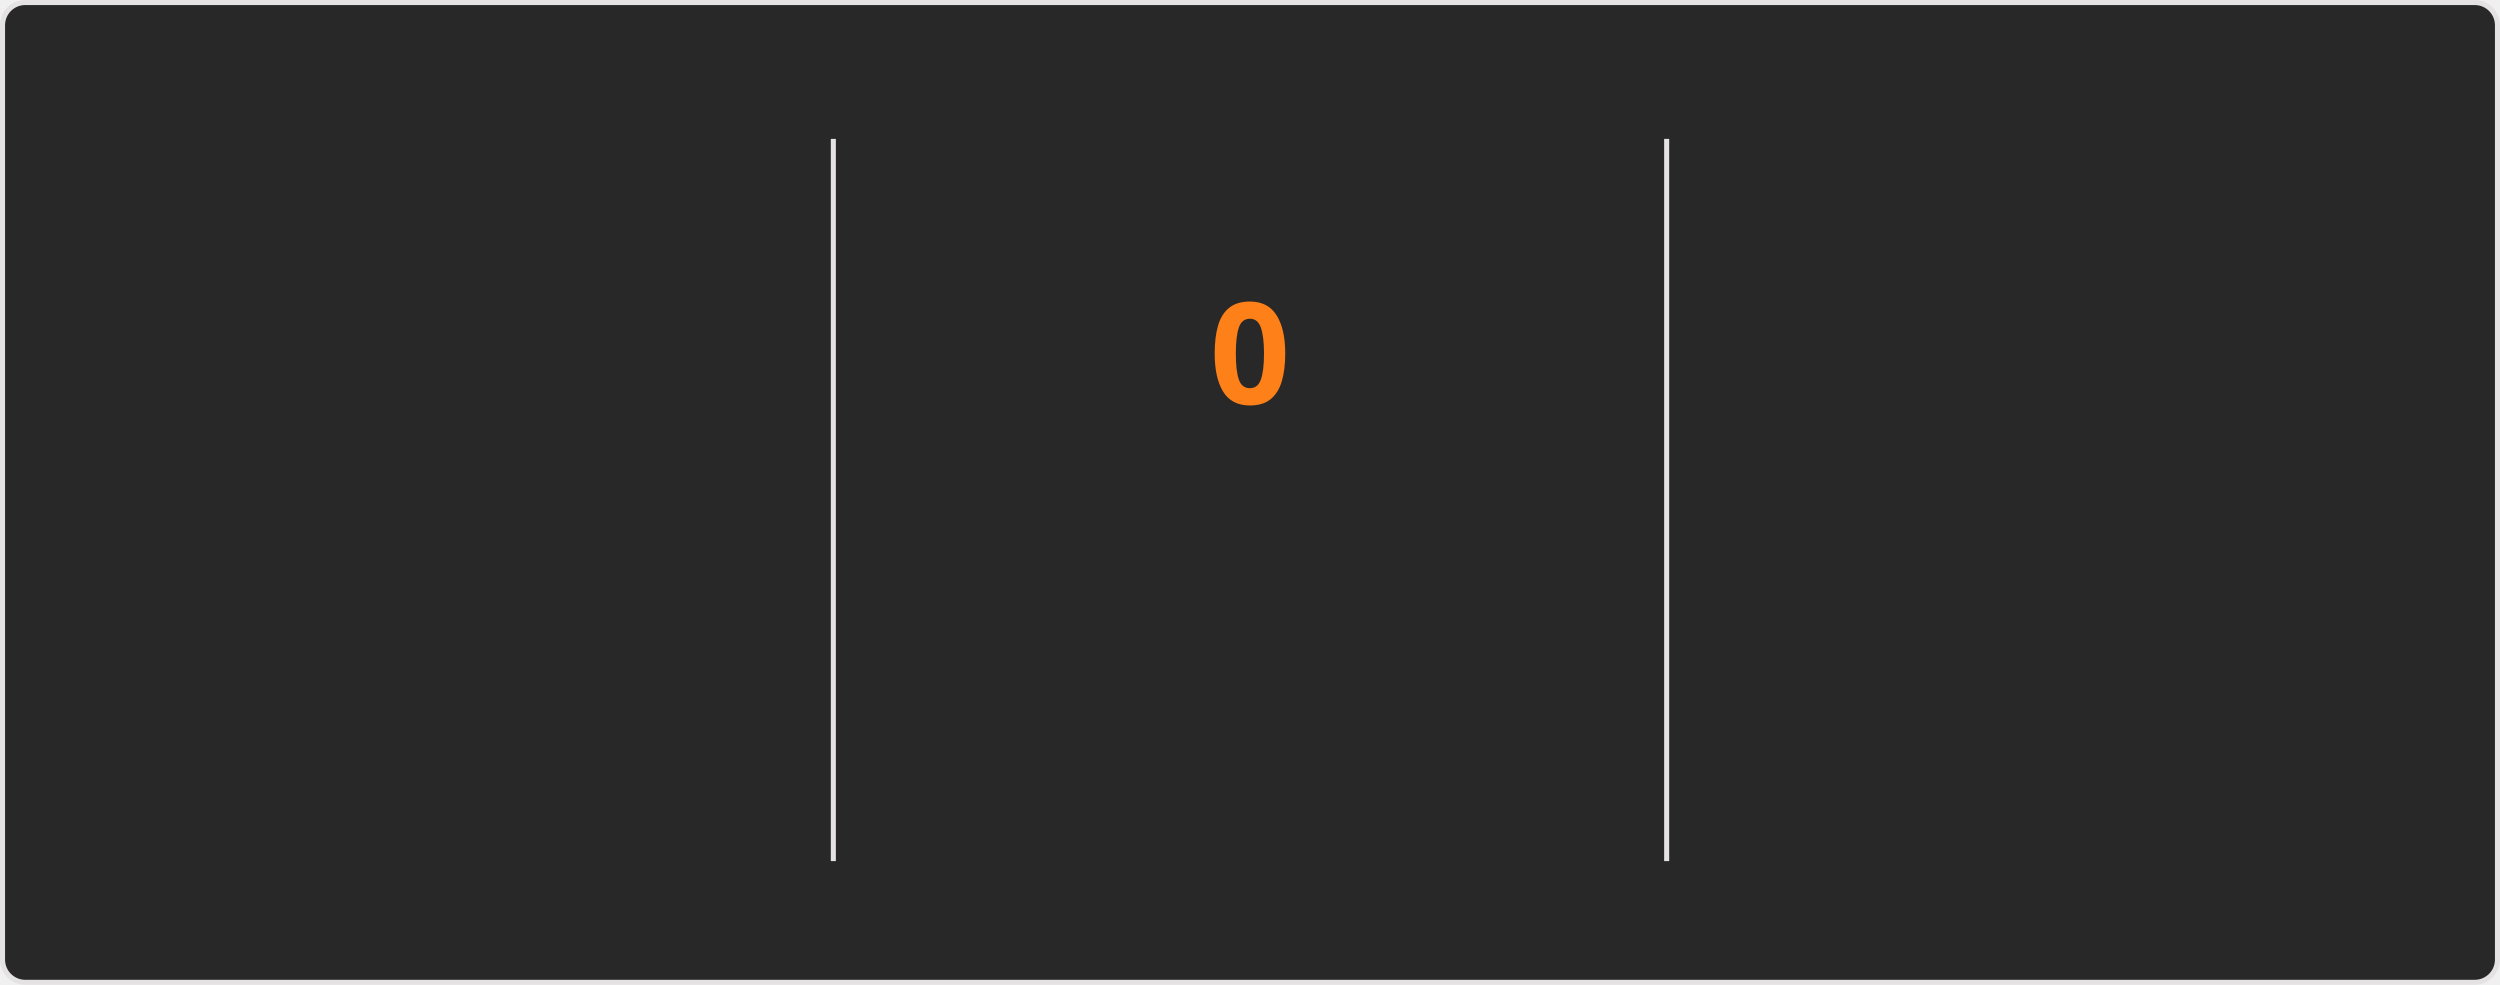
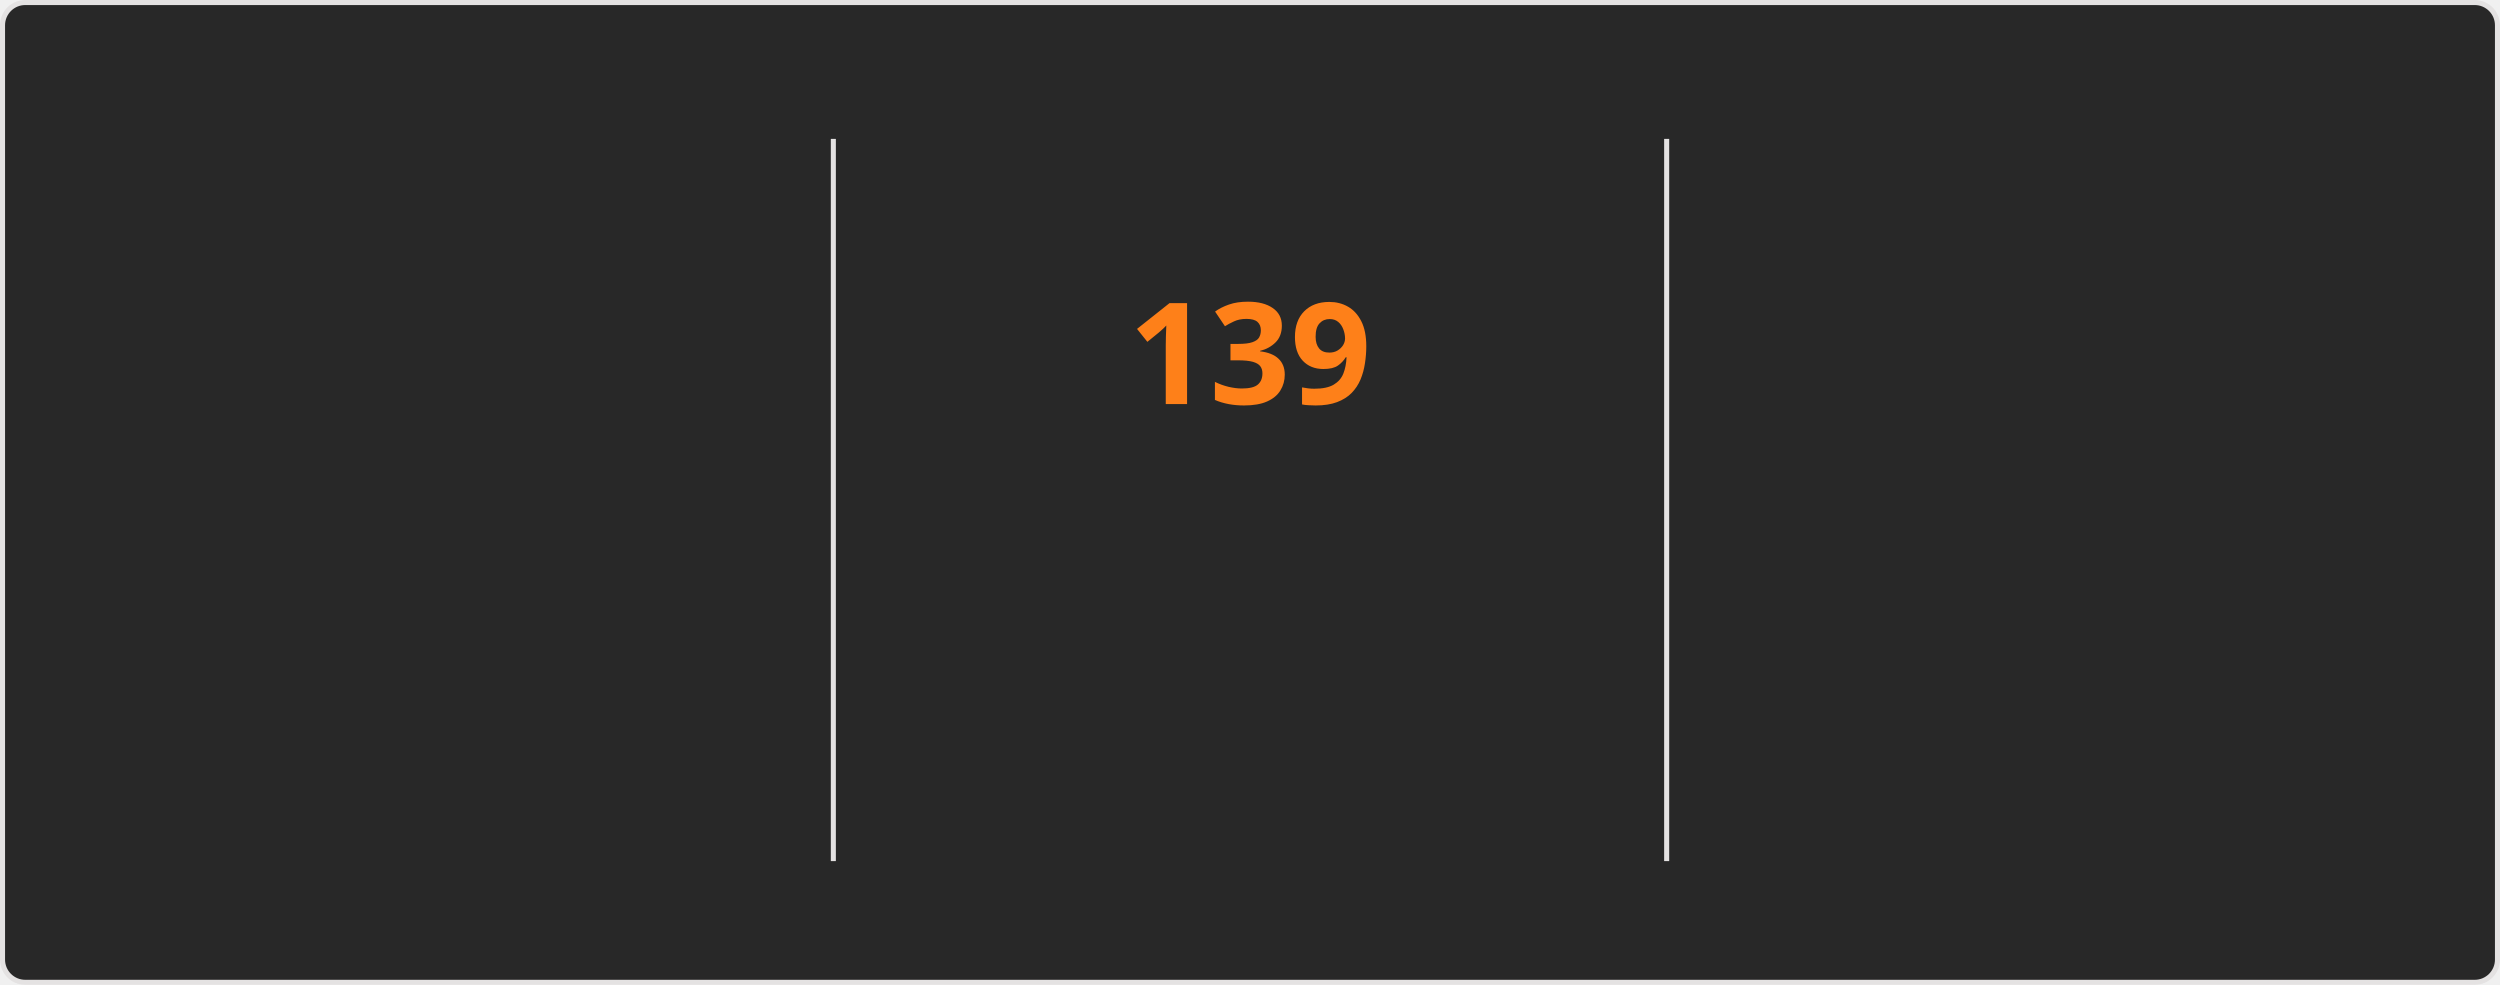
<svg xmlns="http://www.w3.org/2000/svg" style="isolation: isolate" viewBox="0 0 495 195" width="495px" height="195px" direction="ltr">
  <style>
    @keyframes currstreak {
      0% { font-size: 3px; opacity: 0.2; }
      80% { font-size: 34px; opacity: 1; }
      100% { font-size: 28px; opacity: 1; }
    }
    @keyframes fadein {
      0% { opacity: 0; }
      100% { opacity: 1; }
    }
    .big-number {
      font-family: "Segoe UI", Ubuntu, sans-serif;
      font-weight: 700;
      font-size: 28px;
      fill: #fabd2f;
    }
    .label {
      font-family: "Segoe UI", Ubuntu, sans-serif;
      font-weight: 400;
      font-size: 14px;
      fill: #fabd2f;
    }
    .range-text {
      font-family: "Segoe UI", Ubuntu, sans-serif;
      font-weight: 400;
      font-size: 12px;
      fill: #8ec07c;
    }
    .current-streak-num {
      font-family: "Segoe UI", Ubuntu, sans-serif;
      font-weight: 700;
      font-size: 28px;
      fill: #fe8019;
    }</style>
  <defs>
    <clipPath id="outer_rectangle">
      <rect width="495" height="195" rx="4.5" />
    </clipPath>
    <mask id="mask_out_ring_behind_fire">
      <rect width="495" height="195" fill="white" />
      <ellipse id="mask-ellipse" cx="247.5" cy="32" rx="13" ry="18" fill="black" />
    </mask>
  </defs>
  <g clip-path="url(#outer_rectangle)">
    <g style="isolation: isolate">
      <rect fill="#282828" rx="4.5" x="0.5" y="0.5" width="494" height="194" stroke="#e4e2e2" />
    </g>
    <g style="isolation: isolate">
      <line x1="165" y1="28" x2="165" y2="170" vector-effect="non-scaling-stroke" stroke-width="1" stroke="#e4e2e2" stroke-linejoin="miter" stroke-linecap="square" stroke-miterlimit="3" />
      <line x1="330" y1="28" x2="330" y2="170" vector-effect="non-scaling-stroke" stroke-width="1" stroke="#e4e2e2" stroke-linejoin="miter" stroke-linecap="square" stroke-miterlimit="3" />
    </g>
    <g style="isolation: isolate">
      <g transform="translate(82.5, 48)">
        <text x="0" y="32" stroke-width="0" text-anchor="middle" class="big-number" style="opacity: 0; animation: fadein 0.5s linear forwards 0.6s">
            7.3K
          </text>
      </g>
      <g transform="translate(82.5, 84)">
        <text x="0" y="32" stroke-width="0" text-anchor="middle" class="label" style="opacity: 0; animation: fadein 0.5s linear forwards 0.7s">
            Total Contributions
          </text>
      </g>
      <g transform="translate(82.5, 114)">
        <text x="0" y="32" stroke-width="0" text-anchor="middle" class="range-text" style="opacity: 0; animation: fadein 0.5s linear forwards 0.8s">
            Nov 23 - Present
          </text>
      </g>
    </g>
    <g style="isolation: isolate">
      <g mask="url(#mask_out_ring_behind_fire)">
        <circle cx="247.5" cy="71" r="40" fill="none" stroke="#fabd2f" stroke-width="5" style="opacity: 0; animation: fadein 0.5s linear forwards 0.4s" />
      </g>
      <g transform="translate(247.5, 19.5)" stroke-opacity="0" style="opacity: 0; animation: fadein 0.5s linear forwards 0.6s">
        <path d="M -12 -0.5 L 15 -0.5 L 15 23.5 L -12 23.5 L -12 -0.5 Z" fill="none" />
        <path d="M 1.5 0.67 C 1.5 0.67 2.24 3.32 2.24 5.47 C 2.24 7.53 0.89 9.2 -1.17 9.2 C -3.23 9.2 -4.79 7.53 -4.79 5.47 L -4.76 5.11 C -6.78 7.51 -8 10.62 -8 13.99 C -8 18.41 -4.42 22 0 22 C 4.42 22 8 18.41 8 13.99 C 8 8.6 5.41 3.79 1.5 0.67 Z M -0.29 19 C -2.07 19 -3.51 17.6 -3.51 15.86 C -3.51 14.24 -2.46 13.1 -0.7 12.74 C 1.07 12.38 2.9 11.53 3.92 10.16 C 4.31 11.45 4.51 12.81 4.51 14.2 C 4.51 16.85 2.36 19 -0.29 19 Z" fill="#fabd2f" stroke-opacity="0" />
      </g>
      <g transform="translate(247.5, 48)">
        <text x="0" y="32" stroke-width="0" text-anchor="middle" class="current-streak-num" style="animation: currstreak 0.6s linear forwards">
-             0
+             139
          </text>
      </g>
      <g transform="translate(247.5, 108)">
        <text x="0" y="32" stroke-width="0" text-anchor="middle" class="label" style="opacity: 0; animation: fadein 0.5s linear forwards 0.9s">
            Current Streak
          </text>
      </g>
      <g transform="translate(247.5, 145)">
        <text x="0" y="21" stroke-width="0" text-anchor="middle" class="range-text" style="opacity: 0; animation: fadein 0.5s linear forwards 0.9s">
-             0 days
+             Jul 12 - Nov 27
          </text>
      </g>
    </g>
    <g style="isolation: isolate">
      <g transform="translate(412.5, 48)">
        <text x="0" y="32" stroke-width="0" text-anchor="middle" class="big-number" style="opacity: 0; animation: fadein 0.5s linear forwards 1.2s">
-             138
+             139
          </text>
      </g>
      <g transform="translate(412.5, 84)">
        <text x="0" y="32" stroke-width="0" text-anchor="middle" class="label" style="opacity: 0; animation: fadein 0.5s linear forwards 1.3s">
            Longest Streak
          </text>
      </g>
      <g transform="translate(412.5, 114)">
        <text x="0" y="32" stroke-width="0" text-anchor="middle" class="range-text" style="opacity: 0; animation: fadein 0.5s linear forwards 1.4s">
-             Jul 12 - Nov 26
+             Jul 12 - Nov 27
          </text>
      </g>
    </g>
  </g>
</svg>
